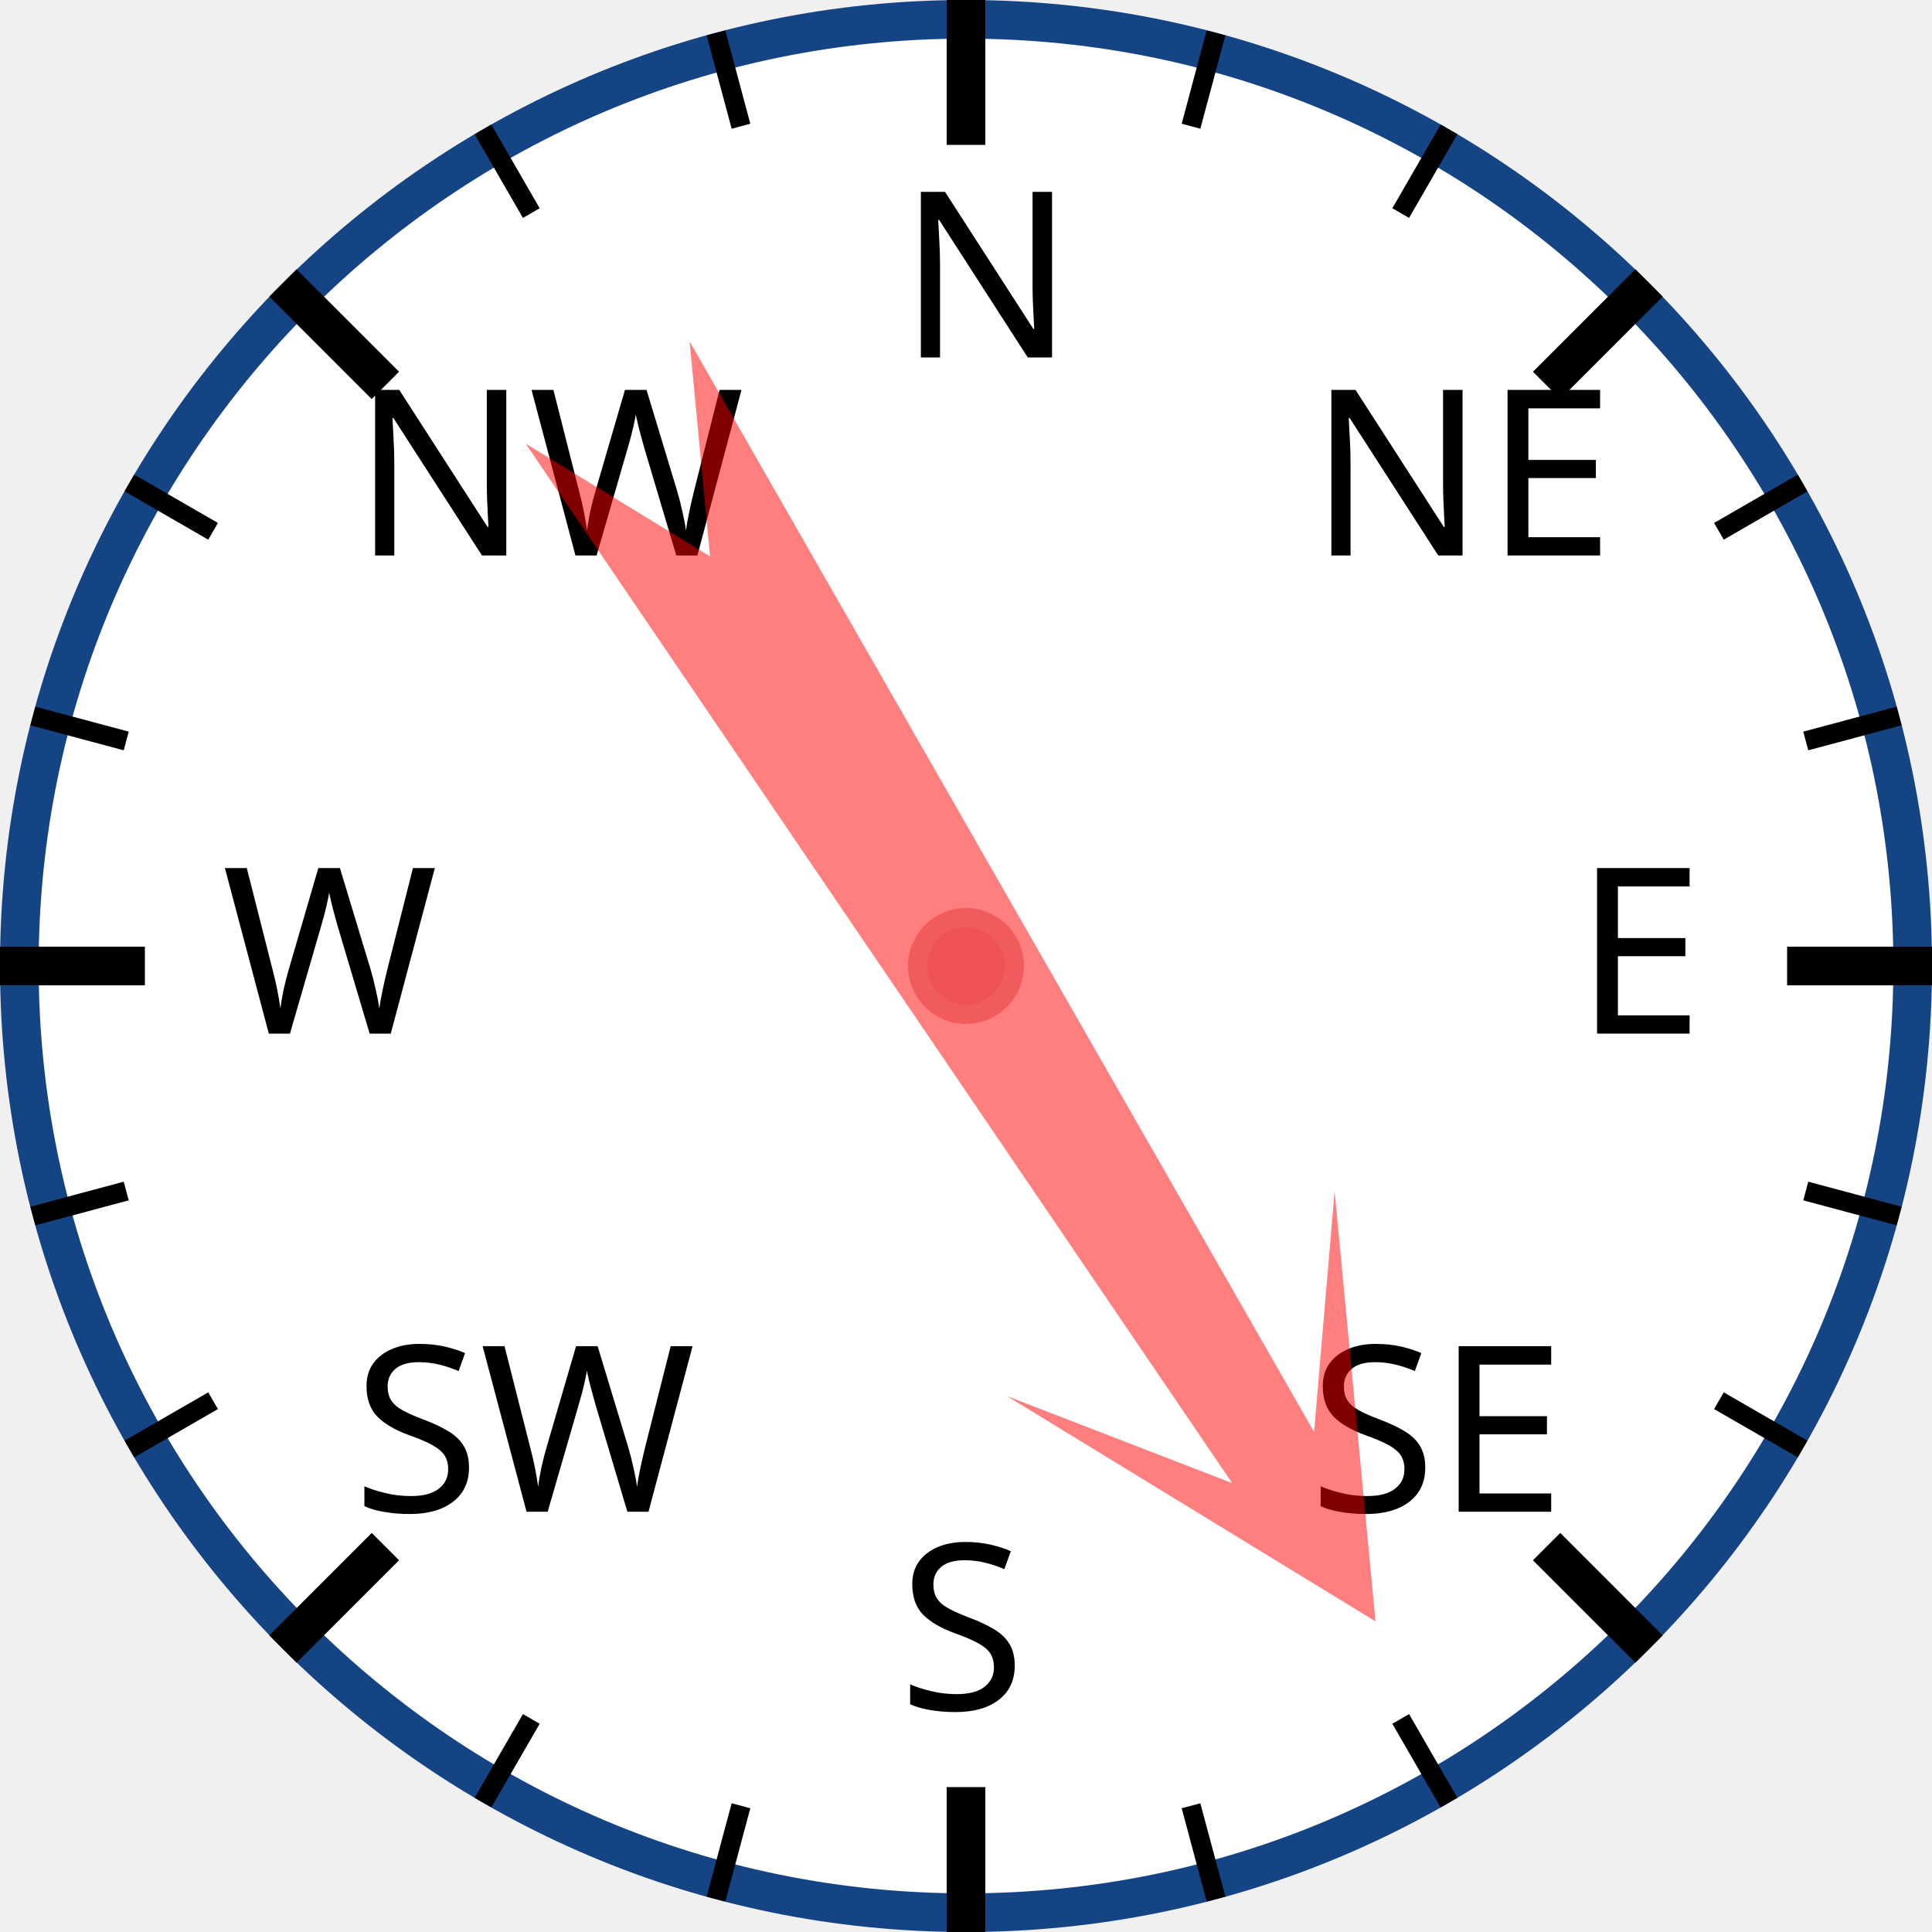
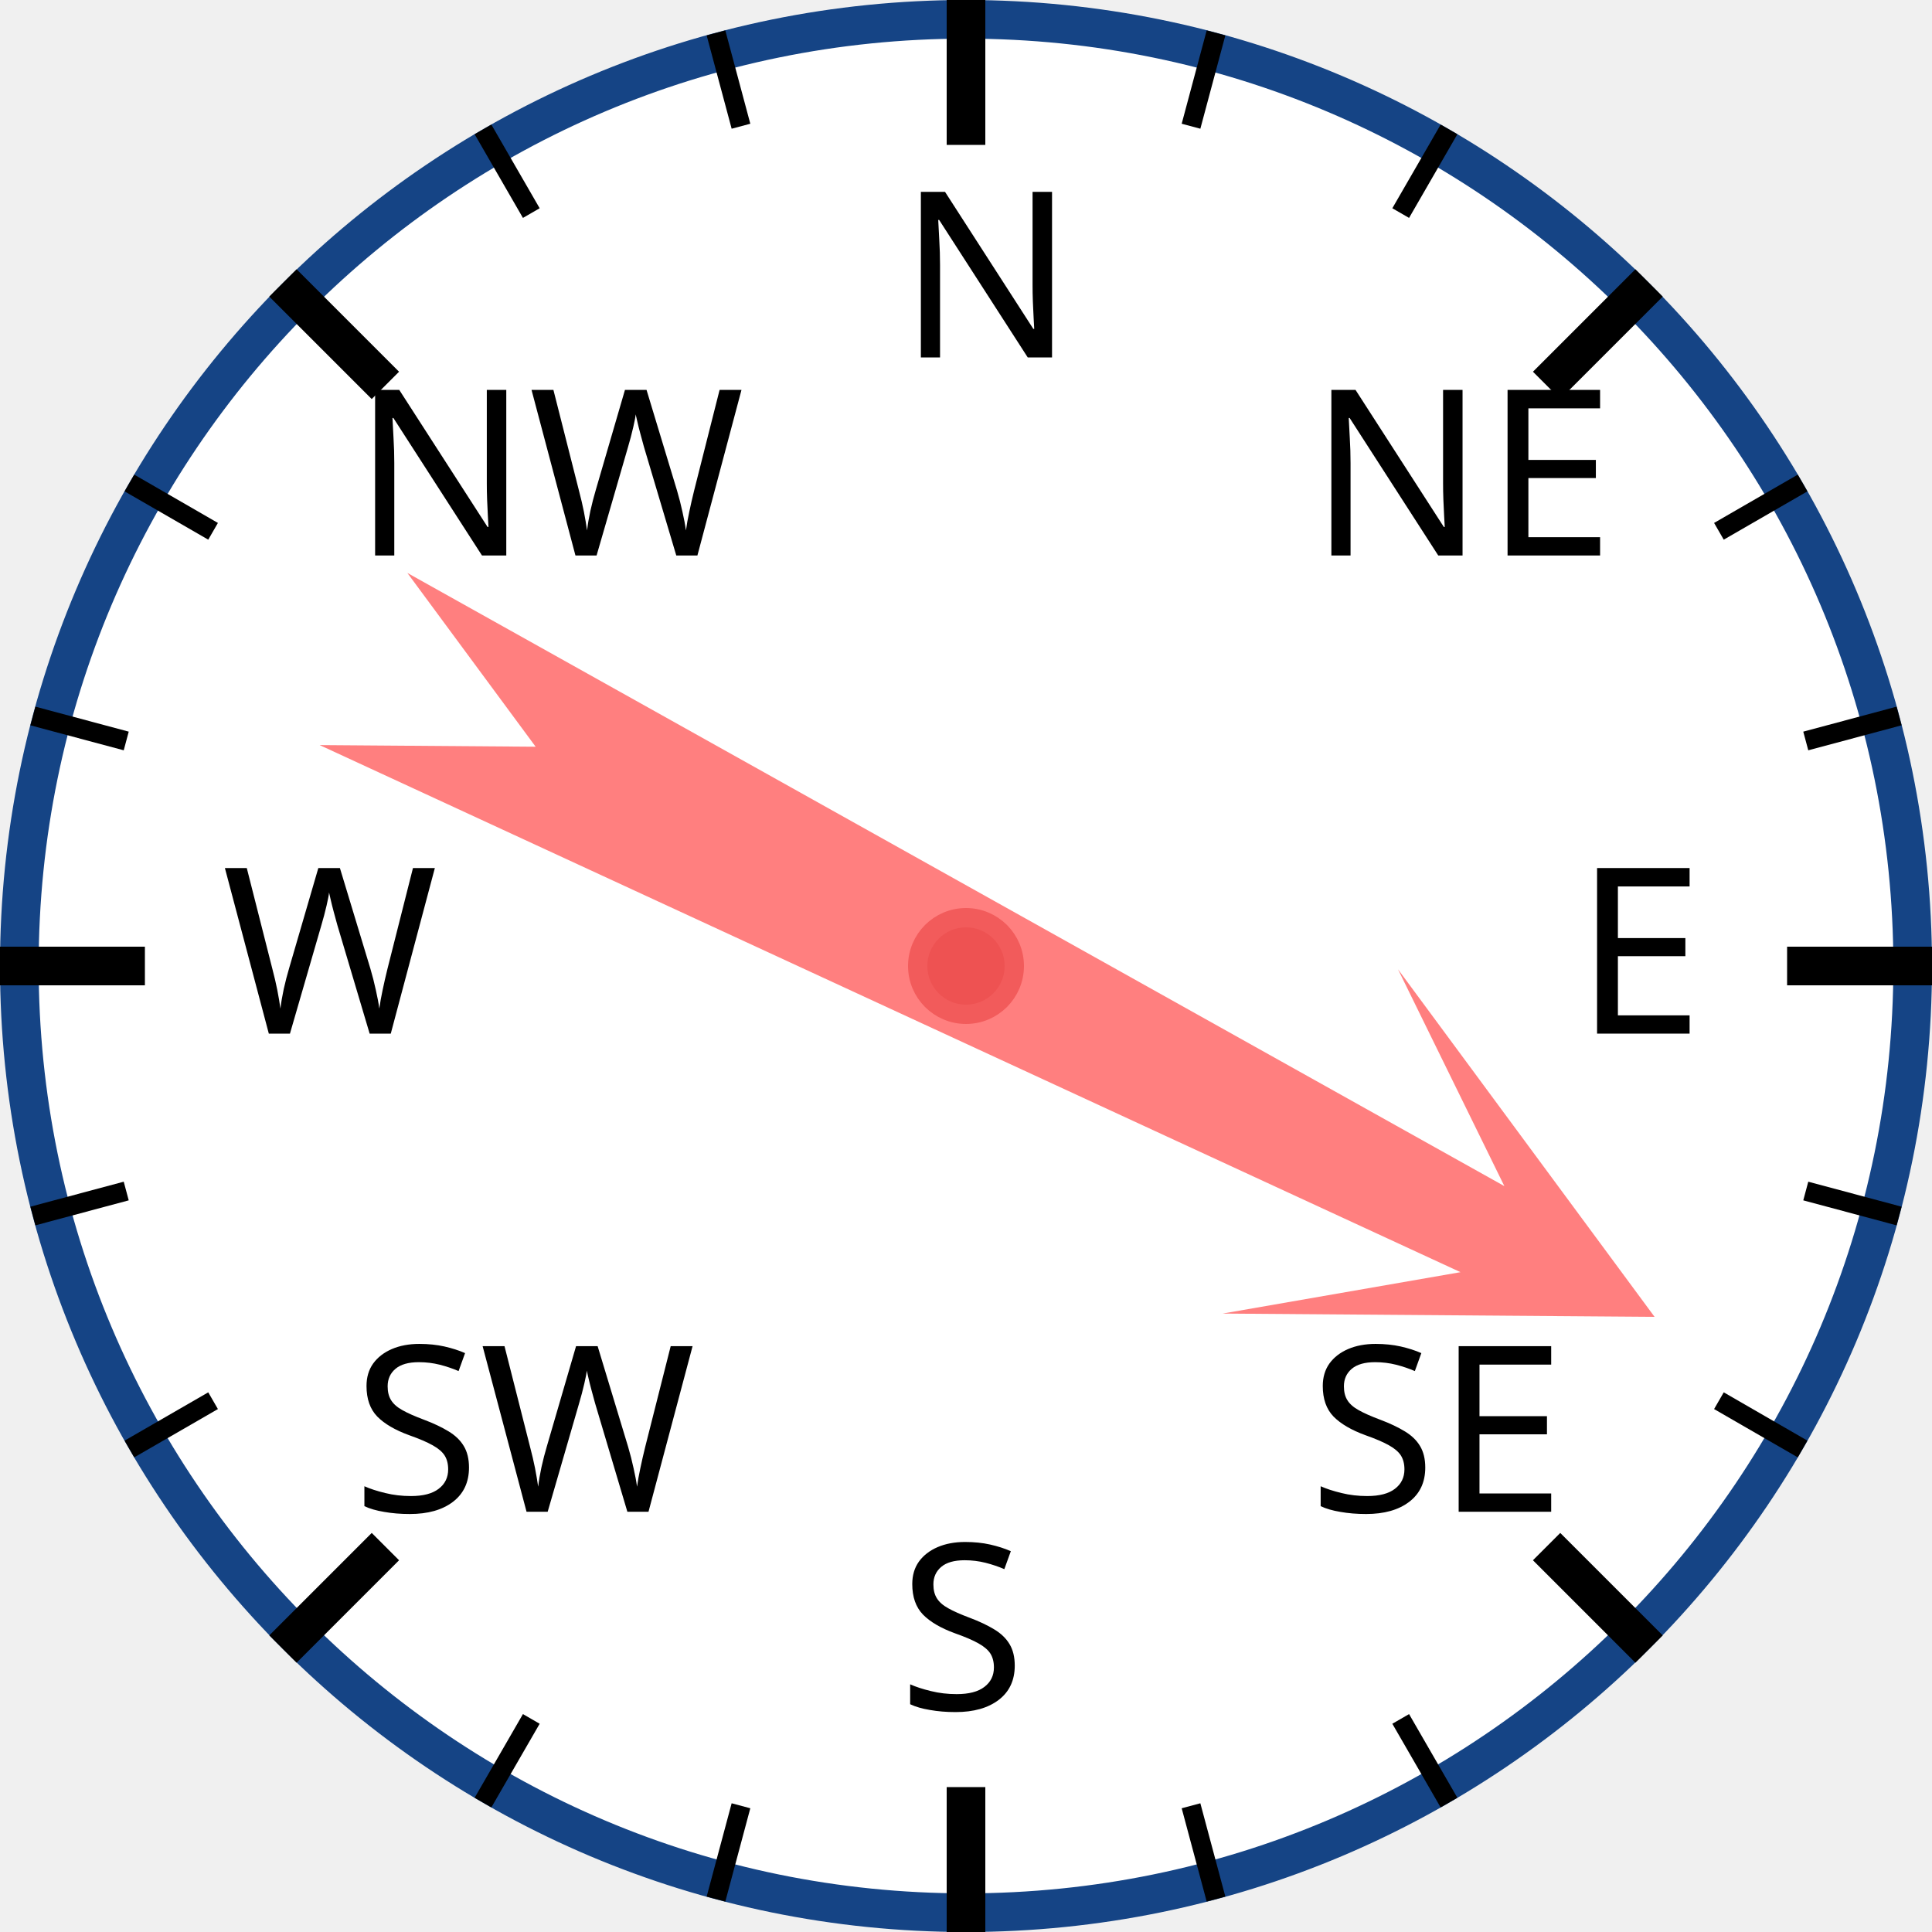
<svg xmlns="http://www.w3.org/2000/svg" width="120px" height="120px" viewBox="0 0 200 200">
  <circle cx="100" cy="100" r="98" style="fill: white; stroke: #154485; stroke-width: 4;" />
  <text x="93.0" y="37.0" style="font-family: sans-serif; font-size: 18pt;">N</text>
  <line x1="100.0" y1="0.0" x2="100.0" y2="15.0" style="stroke: black; stroke-width: 4;" />
  <line x1="74.118" y1="3.407" x2="76.706" y2="13.067" style="stroke: black; stroke-width: 2;" />
  <line x1="50" y1="13.397" x2="55" y2="22.058" style="stroke: black; stroke-width: 2;" />
  <text x="36.503" y="57.503" style="font-family: sans-serif; font-size: 18pt;">NW</text>
  <line x1="29.289" y1="29.289" x2="39.896" y2="39.896" style="stroke: black; stroke-width: 4;" />
  <line x1="13.397" y1="50" x2="22.058" y2="55" style="stroke: black; stroke-width: 2;" />
  <line x1="3.407" y1="74.118" x2="13.067" y2="76.706" style="stroke: black; stroke-width: 2;" />
  <text x="23.0" y="107.0" style="font-family: sans-serif; font-size: 18pt;">W</text>
  <line x1="0.0" y1="100.0" x2="15.0" y2="100.0" style="stroke: black; stroke-width: 4;" />
  <line x1="3.407" y1="125.882" x2="13.067" y2="123.294" style="stroke: black; stroke-width: 2;" />
  <line x1="13.397" y1="150" x2="22.058" y2="145" style="stroke: black; stroke-width: 2;" />
  <text x="36.503" y="156.497" style="font-family: sans-serif; font-size: 18pt;">SW</text>
  <line x1="29.289" y1="170.711" x2="39.896" y2="160.104" style="stroke: black; stroke-width: 4;" />
  <line x1="50" y1="186.603" x2="55" y2="177.942" style="stroke: black; stroke-width: 2;" />
  <line x1="74.118" y1="196.593" x2="76.706" y2="186.933" style="stroke: black; stroke-width: 2;" />
  <text x="93" y="177.0" style="font-family: sans-serif; font-size: 18pt;">S</text>
  <line x1="100" y1="200.0" x2="100" y2="185.0" style="stroke: black; stroke-width: 4;" />
  <line x1="125.882" y1="196.593" x2="123.294" y2="186.933" style="stroke: black; stroke-width: 2;" />
  <line x1="150.0" y1="186.603" x2="145.0" y2="177.942" style="stroke: black; stroke-width: 2;" />
  <text x="135.497" y="156.497" style="font-family: sans-serif; font-size: 18pt;">SE</text>
  <line x1="170.711" y1="170.711" x2="160.104" y2="160.104" style="stroke: black; stroke-width: 4;" />
  <line x1="186.603" y1="150" x2="177.942" y2="145" style="stroke: black; stroke-width: 2;" />
  <line x1="196.593" y1="125.882" x2="186.933" y2="123.294" style="stroke: black; stroke-width: 2;" />
  <text x="163.0" y="107" style="font-family: sans-serif; font-size: 18pt;">E</text>
  <line x1="200.0" y1="100" x2="185.0" y2="100" style="stroke: black; stroke-width: 4;" />
  <line x1="196.593" y1="74.118" x2="186.933" y2="76.706" style="stroke: black; stroke-width: 2;" />
  <line x1="186.603" y1="50" x2="177.942" y2="55" style="stroke: black; stroke-width: 2;" />
  <text x="135.497" y="57.503" style="font-family: sans-serif; font-size: 18pt;">NE</text>
  <line x1="170.711" y1="29.289" x2="160.104" y2="39.896" style="stroke: black; stroke-width: 4;" />
  <line x1="150" y1="13.397" x2="145" y2="22.058" style="stroke: black; stroke-width: 2;" />
  <line x1="125.882" y1="3.407" x2="123.294" y2="13.067" style="stroke: black; stroke-width: 2;" />
-   <polygon points="100 20 120 60 105 40 110 170 100 150 90 170 95 40 80 60" style="fill: red; fill-opacity: 0.5;" transform="rotate(148,100,100)" />
+   <polygon points="100 20 120 60 105 40 110 170 100 150 90 170 95 40 80 60" style="fill: red; fill-opacity: 0.5;" transform="rotate(117,100,100)" />
  <circle cx="100" cy="100" r="5" style="fill: #EE5252; stroke: #F25B5B; stroke-width: 2;" />
</svg>
